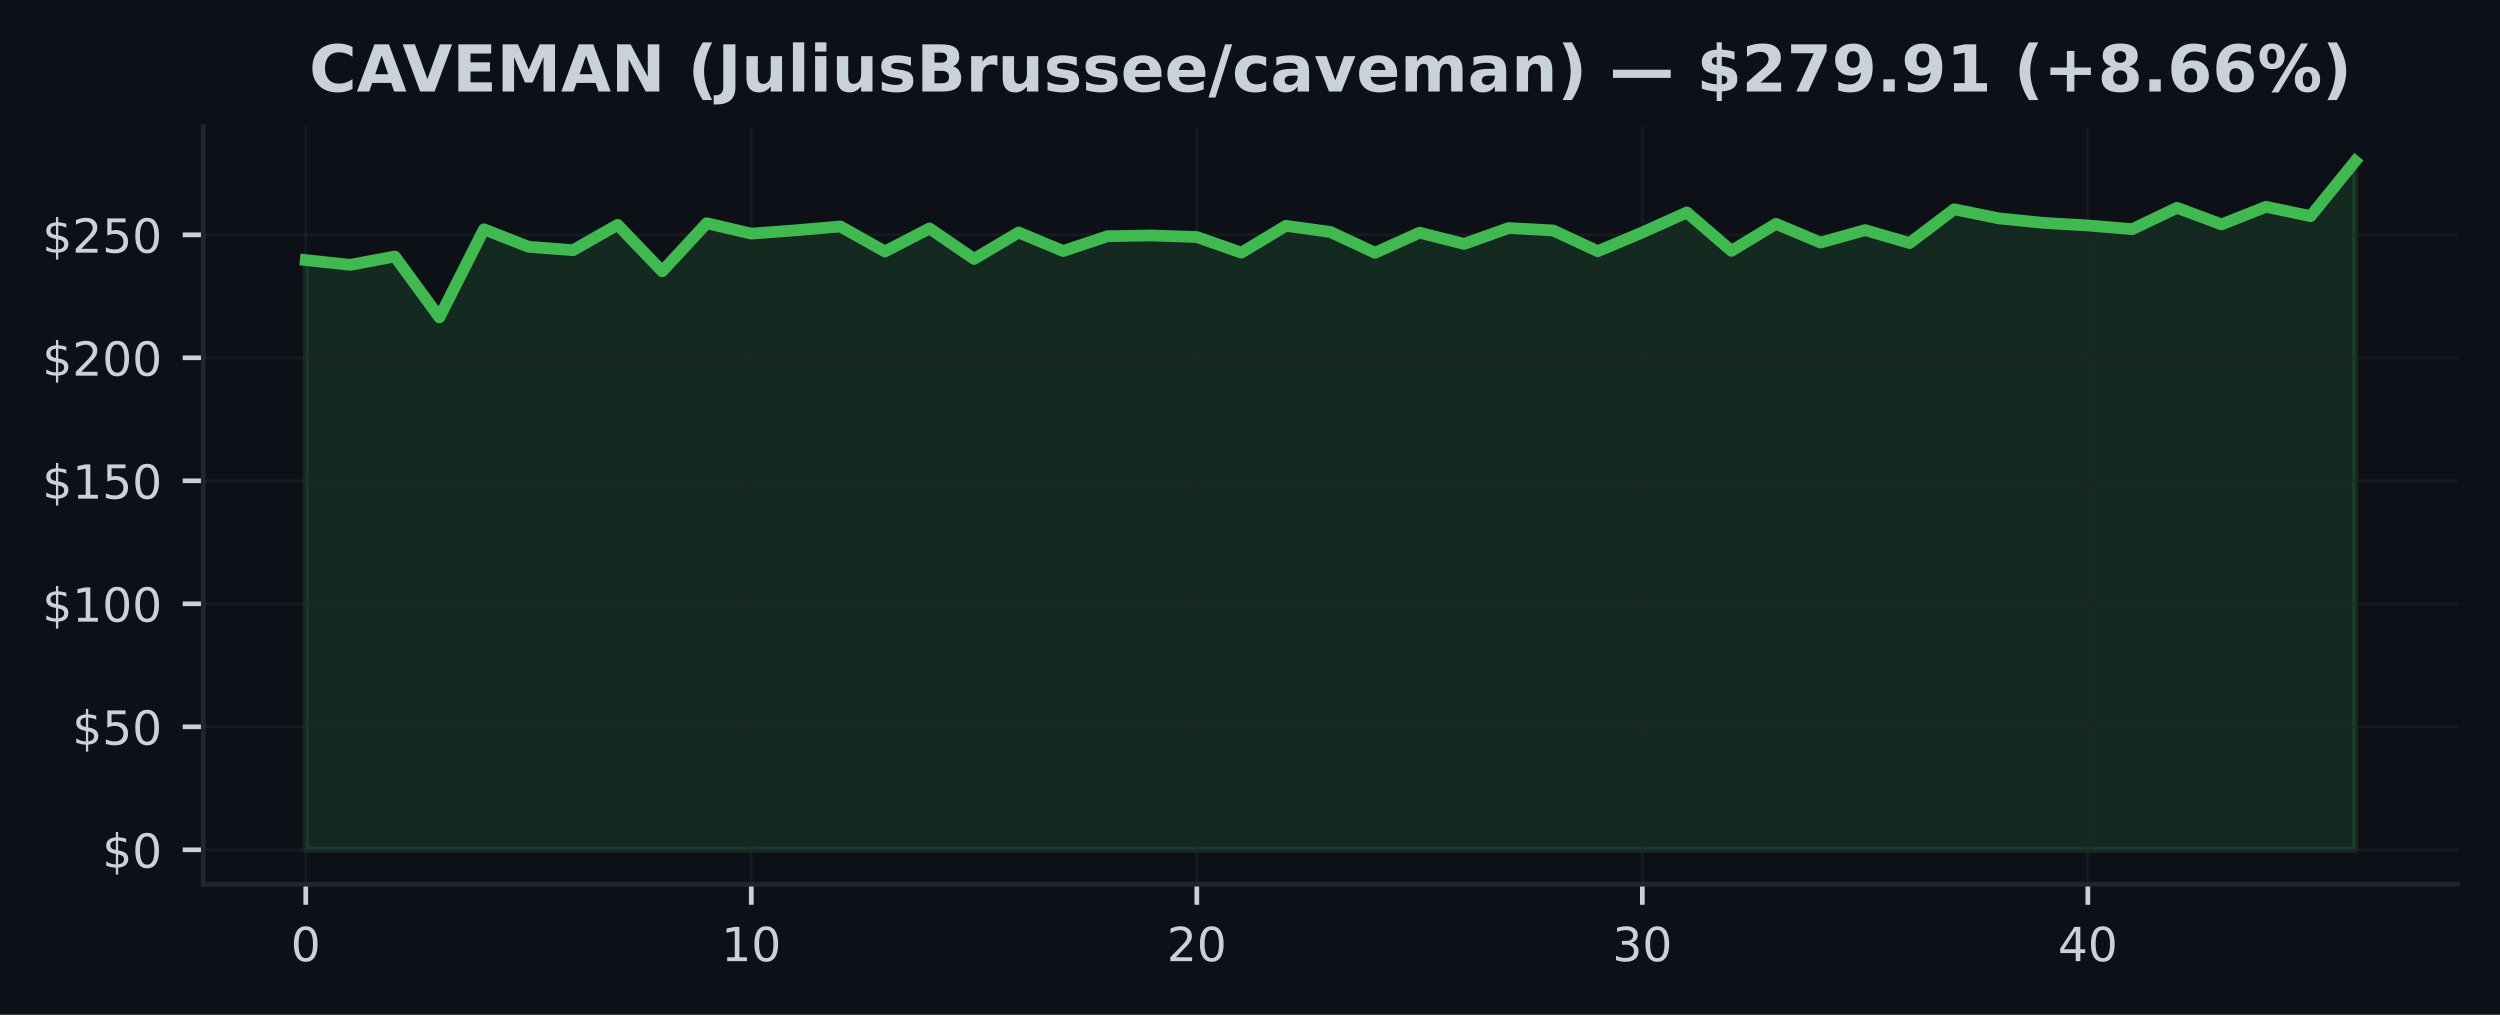
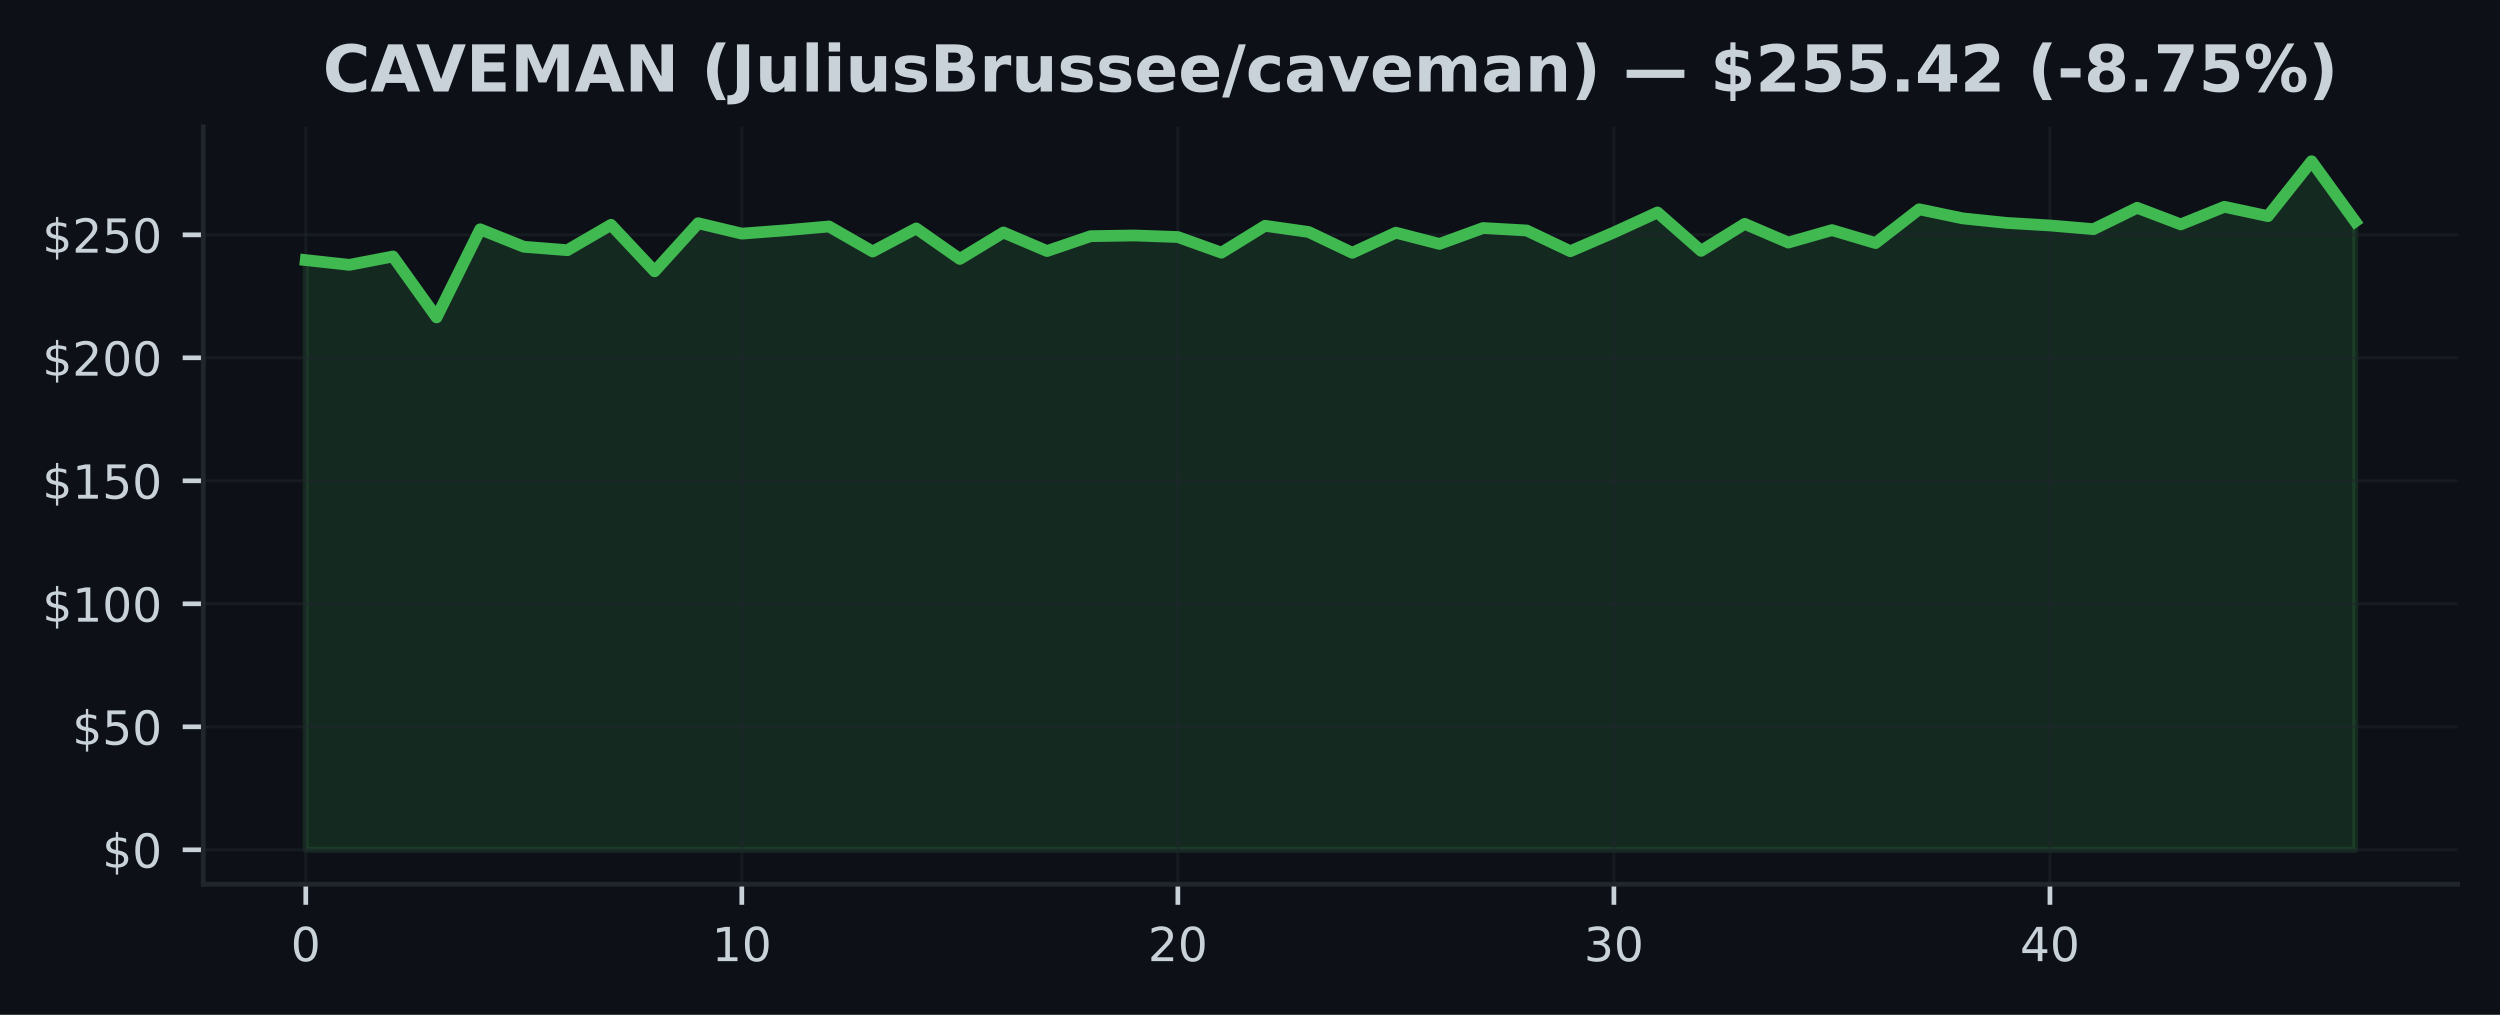
<svg xmlns="http://www.w3.org/2000/svg" xmlns:xlink="http://www.w3.org/1999/xlink" width="425pt" height="172.518pt" viewBox="0 0 425 172.518" version="1.1">
  <defs>
    <style type="text/css">*{stroke-linejoin: round; stroke-linecap: butt}</style>
  </defs>
  <g id="figure_1">
    <g id="patch_1">
      <path d="M 0 172.518  L 425 172.518  L 425 0  L 0 0  z " style="fill: #0d1117" />
    </g>
    <g id="axes_1">
      <g id="patch_2">
        <path d="M 34.56 150.318  L 417.8 150.318  L 417.8 21.558  L 34.56 21.558  z " style="fill: #0d1117" />
      </g>
      <g id="FillBetweenPolyCollection_1">
        <defs>
-           <path id="m0315e0f89a" d="M 51.98 -28.053  L 51.98 -128.3  L 59.554 -127.493  L 67.128 -128.915  L 74.702 -118.565  L 82.276 -133.536  L 89.85 -130.567  L 97.423 -129.986  L 104.997 -134.297  L 112.571 -126.398  L 120.145 -134.569  L 127.719 -132.8  L 135.293 -133.365  L 142.867 -134.017  L 150.441 -129.764  L 158.015 -133.682  L 165.589 -128.497  L 173.163 -132.997  L 180.737 -129.843  L 188.31 -132.369  L 195.884 -132.486  L 203.458 -132.223  L 211.032 -129.563  L 218.606 -134.13  L 226.18 -133.08  L 233.754 -129.542  L 241.328 -132.959  L 248.902 -131.052  L 256.476 -133.754  L 264.05 -133.335  L 271.623 -129.81  L 279.197 -133.001  L 286.771 -136.401  L 294.345 -129.877  L 301.919 -134.46  L 309.493 -131.282  L 317.067 -133.398  L 324.641 -131.198  L 332.215 -136.94  L 339.789 -135.393  L 347.363 -134.628  L 354.937 -134.188  L 362.51 -133.561  L 370.084 -137.191  L 377.658 -134.372  L 385.232 -137.362  L 392.806 -135.773  L 400.38 -145.107  L 400.38 -28.053  L 400.38 -28.053  L 392.806 -28.053  L 385.232 -28.053  L 377.658 -28.053  L 370.084 -28.053  L 362.51 -28.053  L 354.937 -28.053  L 347.363 -28.053  L 339.789 -28.053  L 332.215 -28.053  L 324.641 -28.053  L 317.067 -28.053  L 309.493 -28.053  L 301.919 -28.053  L 294.345 -28.053  L 286.771 -28.053  L 279.197 -28.053  L 271.623 -28.053  L 264.05 -28.053  L 256.476 -28.053  L 248.902 -28.053  L 241.328 -28.053  L 233.754 -28.053  L 226.18 -28.053  L 218.606 -28.053  L 211.032 -28.053  L 203.458 -28.053  L 195.884 -28.053  L 188.31 -28.053  L 180.737 -28.053  L 173.163 -28.053  L 165.589 -28.053  L 158.015 -28.053  L 150.441 -28.053  L 142.867 -28.053  L 135.293 -28.053  L 127.719 -28.053  L 120.145 -28.053  L 112.571 -28.053  L 104.997 -28.053  L 97.423 -28.053  L 89.85 -28.053  L 82.276 -28.053  L 74.702 -28.053  L 67.128 -28.053  L 59.554 -28.053  L 51.98 -28.053  z " style="stroke: #3fb950; stroke-opacity: 0.15" />
+           <path id="me4478d45b4" d="M 51.98 -28.053  L 51.98 -128.3  L 59.393 -127.493  L 66.806 -128.915  L 74.218 -118.565  L 81.631 -133.536  L 89.044 -130.567  L 96.457 -129.986  L 103.869 -134.297  L 111.282 -126.398  L 118.695 -134.569  L 126.108 -132.8  L 133.52 -133.365  L 140.933 -134.017  L 148.346 -129.764  L 155.759 -133.682  L 163.171 -128.497  L 170.584 -132.997  L 177.997 -129.843  L 185.41 -132.369  L 192.823 -132.486  L 200.235 -132.223  L 207.648 -129.563  L 215.061 -134.13  L 222.474 -133.08  L 229.886 -129.542  L 237.299 -132.959  L 244.712 -131.052  L 252.125 -133.754  L 259.537 -133.335  L 266.95 -129.81  L 274.363 -133.001  L 281.776 -136.401  L 289.189 -129.877  L 296.601 -134.46  L 304.014 -131.282  L 311.427 -133.398  L 318.84 -131.198  L 326.252 -136.94  L 333.665 -135.393  L 341.078 -134.628  L 348.491 -134.188  L 355.903 -133.561  L 363.316 -137.191  L 370.729 -134.372  L 378.142 -137.362  L 385.554 -135.773  L 392.967 -145.107  L 400.38 -134.866  L 400.38 -28.053  L 400.38 -28.053  L 392.967 -28.053  L 385.554 -28.053  L 378.142 -28.053  L 370.729 -28.053  L 363.316 -28.053  L 355.903 -28.053  L 348.491 -28.053  L 341.078 -28.053  L 333.665 -28.053  L 326.252 -28.053  L 318.84 -28.053  L 311.427 -28.053  L 304.014 -28.053  L 296.601 -28.053  L 289.189 -28.053  L 281.776 -28.053  L 274.363 -28.053  L 266.95 -28.053  L 259.537 -28.053  L 252.125 -28.053  L 244.712 -28.053  L 237.299 -28.053  L 229.886 -28.053  L 222.474 -28.053  L 215.061 -28.053  L 207.648 -28.053  L 200.235 -28.053  L 192.823 -28.053  L 185.41 -28.053  L 177.997 -28.053  L 170.584 -28.053  L 163.171 -28.053  L 155.759 -28.053  L 148.346 -28.053  L 140.933 -28.053  L 133.52 -28.053  L 126.108 -28.053  L 118.695 -28.053  L 111.282 -28.053  L 103.869 -28.053  L 96.457 -28.053  L 89.044 -28.053  L 81.631 -28.053  L 74.218 -28.053  L 66.806 -28.053  L 59.393 -28.053  L 51.98 -28.053  z " style="stroke: #3fb950; stroke-opacity: 0.15" />
        </defs>
-         <g clip-path="url(#p519817d090)">
-           <use xlink:href="#m0315e0f89a" x="0" y="172.518" style="fill: #3fb950; fill-opacity: 0.15; stroke: #3fb950; stroke-opacity: 0.15" />
+         <g clip-path="url(#p9bf004fcc6)">
+           <use xlink:href="#me4478d45b4" x="0" y="172.518" style="fill: #3fb950; fill-opacity: 0.15; stroke: #3fb950; stroke-opacity: 0.15" />
        </g>
      </g>
      <g id="matplotlib.axis_1">
        <g id="xtick_1">
          <g id="line2d_1">
-             <path d="M 51.98 150.318  L 51.98 21.558  " clip-path="url(#p519817d090)" style="fill: none; stroke: #21262d; stroke-opacity: 0.5; stroke-width: 0.5; stroke-linecap: square" />
+             <path d="M 51.98 150.318  L 51.98 21.558  " clip-path="url(#p9bf004fcc6)" style="fill: none; stroke: #21262d; stroke-opacity: 0.5; stroke-width: 0.5; stroke-linecap: square" />
          </g>
          <g id="line2d_2">
            <defs>
-               <path id="m56820c9432" d="M 0 0  L 0 3.5  " style="stroke: #c9d1d9; stroke-width: 0.8" />
+               <path id="mcbcc131008" d="M 0 0  L 0 3.5  " style="stroke: #c9d1d9; stroke-width: 0.8" />
            </defs>
            <g>
-               <use xlink:href="#m56820c9432" x="51.98" y="150.318" style="fill: #c9d1d9; stroke: #c9d1d9; stroke-width: 0.8" />
+               <use xlink:href="#mcbcc131008" x="51.98" y="150.318" style="fill: #c9d1d9; stroke: #c9d1d9; stroke-width: 0.8" />
            </g>
          </g>
          <g id="text_1">
            <g style="fill: #c9d1d9" transform="translate(49.435 163.3964) scale(0.08 -0.08)">
              <defs>
                <path id="DejaVuSans-13" d="M 2034 4250  Q 1547 4250 1301 3770  Q 1056 3291 1056 2328  Q 1056 1369 1301 889  Q 1547 409 2034 409  Q 2525 409 2770 889  Q 3016 1369 3016 2328  Q 3016 3291 2770 3770  Q 2525 4250 2034 4250  z M 2034 4750  Q 2819 4750 3233 4129  Q 3647 3509 3647 2328  Q 3647 1150 3233 529  Q 2819 -91 2034 -91  Q 1250 -91 836 529  Q 422 1150 422 2328  Q 422 3509 836 4129  Q 1250 4750 2034 4750  z " transform="scale(0.015625)" />
              </defs>
              <use xlink:href="#DejaVuSans-13" />
            </g>
          </g>
        </g>
        <g id="xtick_2">
          <g id="line2d_3">
-             <path d="M 127.719 150.318  L 127.719 21.558  " clip-path="url(#p519817d090)" style="fill: none; stroke: #21262d; stroke-opacity: 0.5; stroke-width: 0.5; stroke-linecap: square" />
+             <path d="M 126.108 150.318  L 126.108 21.558  " clip-path="url(#p9bf004fcc6)" style="fill: none; stroke: #21262d; stroke-opacity: 0.5; stroke-width: 0.5; stroke-linecap: square" />
          </g>
          <g id="line2d_4">
            <g>
-               <use xlink:href="#m56820c9432" x="127.719" y="150.318" style="fill: #c9d1d9; stroke: #c9d1d9; stroke-width: 0.8" />
+               <use xlink:href="#mcbcc131008" x="126.108" y="150.318" style="fill: #c9d1d9; stroke: #c9d1d9; stroke-width: 0.8" />
            </g>
          </g>
          <g id="text_2">
-             <g style="fill: #c9d1d9" transform="translate(122.6291 163.3964) scale(0.08 -0.08)">
+             <g style="fill: #c9d1d9" transform="translate(121.0177 163.3964) scale(0.08 -0.08)">
              <defs>
                <path id="DejaVuSans-14" d="M 794 531  L 1825 531  L 1825 4091  L 703 3866  L 703 4441  L 1819 4666  L 2450 4666  L 2450 531  L 3481 531  L 3481 0  L 794 0  L 794 531  z " transform="scale(0.015625)" />
              </defs>
              <use xlink:href="#DejaVuSans-14" />
              <use xlink:href="#DejaVuSans-13" transform="translate(63.625 0)" />
            </g>
          </g>
        </g>
        <g id="xtick_3">
          <g id="line2d_5">
-             <path d="M 203.458 150.318  L 203.458 21.558  " clip-path="url(#p519817d090)" style="fill: none; stroke: #21262d; stroke-opacity: 0.5; stroke-width: 0.5; stroke-linecap: square" />
+             <path d="M 200.235 150.318  L 200.235 21.558  " clip-path="url(#p9bf004fcc6)" style="fill: none; stroke: #21262d; stroke-opacity: 0.5; stroke-width: 0.5; stroke-linecap: square" />
          </g>
          <g id="line2d_6">
            <g>
-               <use xlink:href="#m56820c9432" x="203.458" y="150.318" style="fill: #c9d1d9; stroke: #c9d1d9; stroke-width: 0.8" />
+               <use xlink:href="#mcbcc131008" x="200.235" y="150.318" style="fill: #c9d1d9; stroke: #c9d1d9; stroke-width: 0.8" />
            </g>
          </g>
          <g id="text_3">
-             <g style="fill: #c9d1d9" transform="translate(198.3683 163.3964) scale(0.08 -0.08)">
+             <g style="fill: #c9d1d9" transform="translate(195.1453 163.3964) scale(0.08 -0.08)">
              <defs>
                <path id="DejaVuSans-15" d="M 1228 531  L 3431 531  L 3431 0  L 469 0  L 469 531  Q 828 903 1448 1529  Q 2069 2156 2228 2338  Q 2531 2678 2651 2914  Q 2772 3150 2772 3378  Q 2772 3750 2511 3984  Q 2250 4219 1831 4219  Q 1534 4219 1204 4116  Q 875 4013 500 3803  L 500 4441  Q 881 4594 1212 4672  Q 1544 4750 1819 4750  Q 2544 4750 2975 4387  Q 3406 4025 3406 3419  Q 3406 3131 3298 2873  Q 3191 2616 2906 2266  Q 2828 2175 2409 1742  Q 1991 1309 1228 531  z " transform="scale(0.015625)" />
              </defs>
              <use xlink:href="#DejaVuSans-15" />
              <use xlink:href="#DejaVuSans-13" transform="translate(63.625 0)" />
            </g>
          </g>
        </g>
        <g id="xtick_4">
          <g id="line2d_7">
-             <path d="M 279.197 150.318  L 279.197 21.558  " clip-path="url(#p519817d090)" style="fill: none; stroke: #21262d; stroke-opacity: 0.5; stroke-width: 0.5; stroke-linecap: square" />
+             <path d="M 274.363 150.318  L 274.363 21.558  " clip-path="url(#p9bf004fcc6)" style="fill: none; stroke: #21262d; stroke-opacity: 0.5; stroke-width: 0.5; stroke-linecap: square" />
          </g>
          <g id="line2d_8">
            <g>
-               <use xlink:href="#m56820c9432" x="279.197" y="150.318" style="fill: #c9d1d9; stroke: #c9d1d9; stroke-width: 0.8" />
+               <use xlink:href="#mcbcc131008" x="274.363" y="150.318" style="fill: #c9d1d9; stroke: #c9d1d9; stroke-width: 0.8" />
            </g>
          </g>
          <g id="text_4">
-             <g style="fill: #c9d1d9" transform="translate(274.1074 163.3964) scale(0.08 -0.08)">
+             <g style="fill: #c9d1d9" transform="translate(269.273 163.3964) scale(0.08 -0.08)">
              <defs>
                <path id="DejaVuSans-16" d="M 2597 2516  Q 3050 2419 3304 2112  Q 3559 1806 3559 1356  Q 3559 666 3084 287  Q 2609 -91 1734 -91  Q 1441 -91 1130 -33  Q 819 25 488 141  L 488 750  Q 750 597 1062 519  Q 1375 441 1716 441  Q 2309 441 2620 675  Q 2931 909 2931 1356  Q 2931 1769 2642 2001  Q 2353 2234 1838 2234  L 1294 2234  L 1294 2753  L 1863 2753  Q 2328 2753 2575 2939  Q 2822 3125 2822 3475  Q 2822 3834 2567 4026  Q 2313 4219 1838 4219  Q 1578 4219 1281 4162  Q 984 4106 628 3988  L 628 4550  Q 988 4650 1302 4700  Q 1616 4750 1894 4750  Q 2613 4750 3031 4423  Q 3450 4097 3450 3541  Q 3450 3153 3228 2886  Q 3006 2619 2597 2516  z " transform="scale(0.015625)" />
              </defs>
              <use xlink:href="#DejaVuSans-16" />
              <use xlink:href="#DejaVuSans-13" transform="translate(63.625 0)" />
            </g>
          </g>
        </g>
        <g id="xtick_5">
          <g id="line2d_9">
-             <path d="M 354.937 150.318  L 354.937 21.558  " clip-path="url(#p519817d090)" style="fill: none; stroke: #21262d; stroke-opacity: 0.5; stroke-width: 0.5; stroke-linecap: square" />
+             <path d="M 348.491 150.318  L 348.491 21.558  " clip-path="url(#p9bf004fcc6)" style="fill: none; stroke: #21262d; stroke-opacity: 0.5; stroke-width: 0.5; stroke-linecap: square" />
          </g>
          <g id="line2d_10">
            <g>
-               <use xlink:href="#m56820c9432" x="354.937" y="150.318" style="fill: #c9d1d9; stroke: #c9d1d9; stroke-width: 0.8" />
+               <use xlink:href="#mcbcc131008" x="348.491" y="150.318" style="fill: #c9d1d9; stroke: #c9d1d9; stroke-width: 0.8" />
            </g>
          </g>
          <g id="text_5">
-             <g style="fill: #c9d1d9" transform="translate(349.8465 163.3964) scale(0.08 -0.08)">
+             <g style="fill: #c9d1d9" transform="translate(343.4006 163.3964) scale(0.08 -0.08)">
              <defs>
                <path id="DejaVuSans-17" d="M 2419 4116  L 825 1625  L 2419 1625  L 2419 4116  z M 2253 4666  L 3047 4666  L 3047 1625  L 3713 1625  L 3713 1100  L 3047 1100  L 3047 0  L 2419 0  L 2419 1100  L 313 1100  L 313 1709  L 2253 4666  z " transform="scale(0.015625)" />
              </defs>
              <use xlink:href="#DejaVuSans-17" />
              <use xlink:href="#DejaVuSans-13" transform="translate(63.625 0)" />
            </g>
          </g>
        </g>
      </g>
      <g id="matplotlib.axis_2">
        <g id="ytick_1">
          <g id="line2d_11">
-             <path d="M 34.56 144.466  L 417.8 144.466  " clip-path="url(#p519817d090)" style="fill: none; stroke: #21262d; stroke-opacity: 0.5; stroke-width: 0.5; stroke-linecap: square" />
+             <path d="M 34.56 144.466  L 417.8 144.466  " clip-path="url(#p9bf004fcc6)" style="fill: none; stroke: #21262d; stroke-opacity: 0.5; stroke-width: 0.5; stroke-linecap: square" />
          </g>
          <g id="line2d_12">
            <defs>
-               <path id="m2537738a07" d="M 0 0  L -3.5 0  " style="stroke: #c9d1d9; stroke-width: 0.8" />
+               <path id="m89b1d816cc" d="M 0 0  L -3.5 0  " style="stroke: #c9d1d9; stroke-width: 0.8" />
            </defs>
            <g>
-               <use xlink:href="#m2537738a07" x="34.56" y="144.466" style="fill: #c9d1d9; stroke: #c9d1d9; stroke-width: 0.8" />
+               <use xlink:href="#m89b1d816cc" x="34.56" y="144.466" style="fill: #c9d1d9; stroke: #c9d1d9; stroke-width: 0.8" />
            </g>
          </g>
          <g id="text_6">
            <g style="fill: #c9d1d9" transform="translate(17.38 147.5049) scale(0.08 -0.08)">
              <defs>
                <path id="DejaVuSans-7" d="M 2163 -941  L 1850 -941  L 1847 0  Q 1519 6 1191 76  Q 863 147 531 288  L 531 850  Q 850 650 1176 548  Q 1503 447 1850 444  L 1850 1869  Q 1159 1981 845 2250  Q 531 2519 531 2988  Q 531 3497 872 3790  Q 1213 4084 1850 4128  L 1850 4863  L 2163 4863  L 2163 4138  Q 2453 4125 2725 4076  Q 2997 4028 3256 3944  L 3256 3397  Q 2997 3528 2723 3600  Q 2450 3672 2163 3684  L 2163 2350  Q 2872 2241 3206 1959  Q 3541 1678 3541 1191  Q 3541 663 3186 358  Q 2831 53 2163 6  L 2163 -941  z M 1850 2406  L 1850 3688  Q 1488 3647 1297 3481  Q 1106 3316 1106 3041  Q 1106 2772 1282 2622  Q 1459 2472 1850 2406  z M 2163 1806  L 2163 453  Q 2559 506 2761 678  Q 2963 850 2963 1131  Q 2963 1406 2770 1568  Q 2578 1731 2163 1806  z " transform="scale(0.015625)" />
              </defs>
              <use xlink:href="#DejaVuSans-7" />
              <use xlink:href="#DejaVuSans-13" transform="translate(63.625 0)" />
            </g>
          </g>
        </g>
        <g id="ytick_2">
          <g id="line2d_13">
-             <path d="M 34.56 123.556  L 417.8 123.556  " clip-path="url(#p519817d090)" style="fill: none; stroke: #21262d; stroke-opacity: 0.5; stroke-width: 0.5; stroke-linecap: square" />
+             <path d="M 34.56 123.556  L 417.8 123.556  " clip-path="url(#p9bf004fcc6)" style="fill: none; stroke: #21262d; stroke-opacity: 0.5; stroke-width: 0.5; stroke-linecap: square" />
          </g>
          <g id="line2d_14">
            <g>
-               <use xlink:href="#m2537738a07" x="34.56" y="123.556" style="fill: #c9d1d9; stroke: #c9d1d9; stroke-width: 0.8" />
+               <use xlink:href="#m89b1d816cc" x="34.56" y="123.556" style="fill: #c9d1d9; stroke: #c9d1d9; stroke-width: 0.8" />
            </g>
          </g>
          <g id="text_7">
            <g style="fill: #c9d1d9" transform="translate(12.29 126.5956) scale(0.08 -0.08)">
              <defs>
                <path id="DejaVuSans-18" d="M 691 4666  L 3169 4666  L 3169 4134  L 1269 4134  L 1269 2991  Q 1406 3038 1543 3061  Q 1681 3084 1819 3084  Q 2600 3084 3056 2656  Q 3513 2228 3513 1497  Q 3513 744 3044 326  Q 2575 -91 1722 -91  Q 1428 -91 1123 -41  Q 819 9 494 109  L 494 744  Q 775 591 1075 516  Q 1375 441 1709 441  Q 2250 441 2565 725  Q 2881 1009 2881 1497  Q 2881 1984 2565 2268  Q 2250 2553 1709 2553  Q 1456 2553 1204 2497  Q 953 2441 691 2322  L 691 4666  z " transform="scale(0.015625)" />
              </defs>
              <use xlink:href="#DejaVuSans-7" />
              <use xlink:href="#DejaVuSans-18" transform="translate(63.625 0)" />
              <use xlink:href="#DejaVuSans-13" transform="translate(127.25 0)" />
            </g>
          </g>
        </g>
        <g id="ytick_3">
          <g id="line2d_15">
-             <path d="M 34.56 102.647  L 417.8 102.647  " clip-path="url(#p519817d090)" style="fill: none; stroke: #21262d; stroke-opacity: 0.5; stroke-width: 0.5; stroke-linecap: square" />
+             <path d="M 34.56 102.647  L 417.8 102.647  " clip-path="url(#p9bf004fcc6)" style="fill: none; stroke: #21262d; stroke-opacity: 0.5; stroke-width: 0.5; stroke-linecap: square" />
          </g>
          <g id="line2d_16">
            <g>
-               <use xlink:href="#m2537738a07" x="34.56" y="102.647" style="fill: #c9d1d9; stroke: #c9d1d9; stroke-width: 0.8" />
+               <use xlink:href="#m89b1d816cc" x="34.56" y="102.647" style="fill: #c9d1d9; stroke: #c9d1d9; stroke-width: 0.8" />
            </g>
          </g>
          <g id="text_8">
            <g style="fill: #c9d1d9" transform="translate(7.2 105.6863) scale(0.08 -0.08)">
              <use xlink:href="#DejaVuSans-7" />
              <use xlink:href="#DejaVuSans-14" transform="translate(63.625 0)" />
              <use xlink:href="#DejaVuSans-13" transform="translate(127.25 0)" />
              <use xlink:href="#DejaVuSans-13" transform="translate(190.875 0)" />
            </g>
          </g>
        </g>
        <g id="ytick_4">
          <g id="line2d_17">
-             <path d="M 34.56 81.738  L 417.8 81.738  " clip-path="url(#p519817d090)" style="fill: none; stroke: #21262d; stroke-opacity: 0.5; stroke-width: 0.5; stroke-linecap: square" />
+             <path d="M 34.56 81.738  L 417.8 81.738  " clip-path="url(#p9bf004fcc6)" style="fill: none; stroke: #21262d; stroke-opacity: 0.5; stroke-width: 0.5; stroke-linecap: square" />
          </g>
          <g id="line2d_18">
            <g>
-               <use xlink:href="#m2537738a07" x="34.56" y="81.738" style="fill: #c9d1d9; stroke: #c9d1d9; stroke-width: 0.8" />
+               <use xlink:href="#m89b1d816cc" x="34.56" y="81.738" style="fill: #c9d1d9; stroke: #c9d1d9; stroke-width: 0.8" />
            </g>
          </g>
          <g id="text_9">
            <g style="fill: #c9d1d9" transform="translate(7.2 84.77697) scale(0.08 -0.08)">
              <use xlink:href="#DejaVuSans-7" />
              <use xlink:href="#DejaVuSans-14" transform="translate(63.625 0)" />
              <use xlink:href="#DejaVuSans-18" transform="translate(127.25 0)" />
              <use xlink:href="#DejaVuSans-13" transform="translate(190.875 0)" />
            </g>
          </g>
        </g>
        <g id="ytick_5">
          <g id="line2d_19">
-             <path d="M 34.56 60.828  L 417.8 60.828  " clip-path="url(#p519817d090)" style="fill: none; stroke: #21262d; stroke-opacity: 0.5; stroke-width: 0.5; stroke-linecap: square" />
+             <path d="M 34.56 60.828  L 417.8 60.828  " clip-path="url(#p9bf004fcc6)" style="fill: none; stroke: #21262d; stroke-opacity: 0.5; stroke-width: 0.5; stroke-linecap: square" />
          </g>
          <g id="line2d_20">
            <g>
-               <use xlink:href="#m2537738a07" x="34.56" y="60.828" style="fill: #c9d1d9; stroke: #c9d1d9; stroke-width: 0.8" />
+               <use xlink:href="#m89b1d816cc" x="34.56" y="60.828" style="fill: #c9d1d9; stroke: #c9d1d9; stroke-width: 0.8" />
            </g>
          </g>
          <g id="text_10">
            <g style="fill: #c9d1d9" transform="translate(7.2 63.86766) scale(0.08 -0.08)">
              <use xlink:href="#DejaVuSans-7" />
              <use xlink:href="#DejaVuSans-15" transform="translate(63.625 0)" />
              <use xlink:href="#DejaVuSans-13" transform="translate(127.25 0)" />
              <use xlink:href="#DejaVuSans-13" transform="translate(190.875 0)" />
            </g>
          </g>
        </g>
        <g id="ytick_6">
          <g id="line2d_21">
-             <path d="M 34.56 39.919  L 417.8 39.919  " clip-path="url(#p519817d090)" style="fill: none; stroke: #21262d; stroke-opacity: 0.5; stroke-width: 0.5; stroke-linecap: square" />
+             <path d="M 34.56 39.919  L 417.8 39.919  " clip-path="url(#p9bf004fcc6)" style="fill: none; stroke: #21262d; stroke-opacity: 0.5; stroke-width: 0.5; stroke-linecap: square" />
          </g>
          <g id="line2d_22">
            <g>
-               <use xlink:href="#m2537738a07" x="34.56" y="39.919" style="fill: #c9d1d9; stroke: #c9d1d9; stroke-width: 0.8" />
+               <use xlink:href="#m89b1d816cc" x="34.56" y="39.919" style="fill: #c9d1d9; stroke: #c9d1d9; stroke-width: 0.8" />
            </g>
          </g>
          <g id="text_11">
            <g style="fill: #c9d1d9" transform="translate(7.2 42.95834) scale(0.08 -0.08)">
              <use xlink:href="#DejaVuSans-7" />
              <use xlink:href="#DejaVuSans-15" transform="translate(63.625 0)" />
              <use xlink:href="#DejaVuSans-18" transform="translate(127.25 0)" />
              <use xlink:href="#DejaVuSans-13" transform="translate(190.875 0)" />
            </g>
          </g>
        </g>
      </g>
      <g id="line2d_23">
-         <path d="M 51.98 44.218  L 59.554 45.025  L 67.128 43.603  L 74.702 53.953  L 82.276 38.982  L 89.85 41.951  L 97.423 42.533  L 104.997 38.221  L 112.571 46.121  L 120.145 37.949  L 127.719 39.718  L 135.293 39.154  L 142.867 38.501  L 150.441 42.754  L 158.015 38.836  L 165.589 44.021  L 173.163 39.522  L 180.737 42.675  L 188.31 40.149  L 195.884 40.032  L 203.458 40.295  L 211.032 42.955  L 218.606 38.388  L 226.18 39.438  L 233.754 42.976  L 241.328 39.559  L 248.902 41.466  L 256.476 38.765  L 264.05 39.183  L 271.623 42.708  L 279.197 39.518  L 286.771 36.118  L 294.345 42.641  L 301.919 38.058  L 309.493 41.236  L 317.067 39.12  L 324.641 41.32  L 332.215 35.578  L 339.789 37.125  L 347.363 37.891  L 354.937 38.33  L 362.51 38.957  L 370.084 35.327  L 377.658 38.146  L 385.232 35.156  L 392.806 36.745  L 400.38 27.411  " clip-path="url(#p519817d090)" style="fill: none; stroke: #3fb950; stroke-width: 2; stroke-linecap: square" />
+         <path d="M 51.98 44.218  L 59.393 45.025  L 66.806 43.603  L 74.218 53.953  L 81.631 38.982  L 89.044 41.951  L 96.457 42.533  L 103.869 38.221  L 111.282 46.121  L 118.695 37.949  L 126.108 39.718  L 133.52 39.154  L 140.933 38.501  L 148.346 42.754  L 155.759 38.836  L 163.171 44.021  L 170.584 39.522  L 177.997 42.675  L 185.41 40.149  L 192.823 40.032  L 200.235 40.295  L 207.648 42.955  L 215.061 38.388  L 222.474 39.438  L 229.886 42.976  L 237.299 39.559  L 244.712 41.466  L 252.125 38.765  L 259.537 39.183  L 266.95 42.708  L 274.363 39.518  L 281.776 36.118  L 289.189 42.641  L 296.601 38.058  L 304.014 41.236  L 311.427 39.12  L 318.84 41.32  L 326.252 35.578  L 333.665 37.125  L 341.078 37.891  L 348.491 38.33  L 355.903 38.957  L 363.316 35.327  L 370.729 38.146  L 378.142 35.156  L 385.554 36.745  L 392.967 27.411  L 400.38 37.652  " clip-path="url(#p9bf004fcc6)" style="fill: none; stroke: #3fb950; stroke-width: 2; stroke-linecap: square" />
      </g>
      <g id="patch_3">
        <path d="M 34.56 150.318  L 34.56 21.558  " style="fill: none; stroke: #21262d; stroke-width: 0.8; stroke-linejoin: miter; stroke-linecap: square" />
      </g>
      <g id="patch_4">
        <path d="M 34.56 150.318  L 417.8 150.318  " style="fill: none; stroke: #21262d; stroke-width: 0.8; stroke-linejoin: miter; stroke-linecap: square" />
      </g>
      <g id="text_12">
-         <g style="fill: #c9d1d9" transform="translate(52.55703 15.55828) scale(0.11 -0.11)">
+         <g style="fill: #c9d1d9" transform="translate(54.88336 15.55828) scale(0.11 -0.11)">
          <defs>
            <path id="DejaVuSans-Bold-26" d="M 4288 256  Q 3956 84 3597 -3  Q 3238 -91 2847 -91  Q 1681 -91 1000 561  Q 319 1213 319 2328  Q 319 3447 1000 4098  Q 1681 4750 2847 4750  Q 3238 4750 3597 4662  Q 3956 4575 4288 4403  L 4288 3438  Q 3953 3666 3628 3772  Q 3303 3878 2944 3878  Q 2300 3878 1931 3465  Q 1563 3053 1563 2328  Q 1563 1606 1931 1193  Q 2300 781 2944 781  Q 3303 781 3628 887  Q 3953 994 4288 1222  L 4288 256  z " transform="scale(0.015625)" />
            <path id="DejaVuSans-Bold-24" d="M 3419 850  L 1538 850  L 1241 0  L 31 0  L 1759 4666  L 3194 4666  L 4922 0  L 3713 0  L 3419 850  z M 1838 1716  L 3116 1716  L 2478 3572  L 1838 1716  z " transform="scale(0.015625)" />
            <path id="DejaVuSans-Bold-39" d="M 31 4666  L 1241 4666  L 2478 1222  L 3713 4666  L 4922 4666  L 3194 0  L 1759 0  L 31 4666  z " transform="scale(0.015625)" />
            <path id="DejaVuSans-Bold-28" d="M 588 4666  L 3834 4666  L 3834 3756  L 1791 3756  L 1791 2888  L 3713 2888  L 3713 1978  L 1791 1978  L 1791 909  L 3903 909  L 3903 0  L 588 0  L 588 4666  z " transform="scale(0.015625)" />
            <path id="DejaVuSans-Bold-30" d="M 588 4666  L 2119 4666  L 3181 2169  L 4250 4666  L 5778 4666  L 5778 0  L 4641 0  L 4641 3413  L 3566 897  L 2803 897  L 1728 3413  L 1728 0  L 588 0  L 588 4666  z " transform="scale(0.015625)" />
            <path id="DejaVuSans-Bold-31" d="M 588 4666  L 1931 4666  L 3628 1466  L 3628 4666  L 4769 4666  L 4769 0  L 3425 0  L 1728 3200  L 1728 0  L 588 0  L 588 4666  z " transform="scale(0.015625)" />
            <path id="DejaVuSans-Bold-3" transform="scale(0.015625)" />
            <path id="DejaVuSans-Bold-b" d="M 2413 -844  L 1484 -844  Q 1006 -72 778 623  Q 550 1319 550 2003  Q 550 2688 779 3389  Q 1009 4091 1484 4856  L 2413 4856  Q 2013 4116 1813 3408  Q 1613 2700 1613 2009  Q 1613 1319 1811 609  Q 2009 -100 2413 -844  z " transform="scale(0.015625)" />
            <path id="DejaVuSans-Bold-2d" d="M 588 4666  L 1791 4666  L 1791 453  Q 1791 -419 1317 -850  Q 844 -1281 -116 -1281  L -359 -1281  L -359 -372  L -172 -372  Q 203 -372 395 -162  Q 588 47 588 453  L 588 4666  z " transform="scale(0.015625)" />
            <path id="DejaVuSans-Bold-58" d="M 500 1363  L 500 3500  L 1625 3500  L 1625 3150  Q 1625 2866 1622 2436  Q 1619 2006 1619 1863  Q 1619 1441 1641 1255  Q 1663 1069 1716 984  Q 1784 875 1895 815  Q 2006 756 2150 756  Q 2500 756 2700 1025  Q 2900 1294 2900 1772  L 2900 3500  L 4019 3500  L 4019 0  L 2900 0  L 2900 506  Q 2647 200 2364 54  Q 2081 -91 1741 -91  Q 1134 -91 817 281  Q 500 653 500 1363  z " transform="scale(0.015625)" />
            <path id="DejaVuSans-Bold-4f" d="M 538 4863  L 1656 4863  L 1656 0  L 538 0  L 538 4863  z " transform="scale(0.015625)" />
            <path id="DejaVuSans-Bold-4c" d="M 538 3500  L 1656 3500  L 1656 0  L 538 0  L 538 3500  z M 538 4863  L 1656 4863  L 1656 3950  L 538 3950  L 538 4863  z " transform="scale(0.015625)" />
            <path id="DejaVuSans-Bold-56" d="M 3272 3391  L 3272 2541  Q 2913 2691 2578 2766  Q 2244 2841 1947 2841  Q 1628 2841 1473 2761  Q 1319 2681 1319 2516  Q 1319 2381 1436 2309  Q 1553 2238 1856 2203  L 2053 2175  Q 2913 2066 3209 1816  Q 3506 1566 3506 1031  Q 3506 472 3093 190  Q 2681 -91 1863 -91  Q 1516 -91 1145 -36  Q 775 19 384 128  L 384 978  Q 719 816 1070 734  Q 1422 653 1784 653  Q 2113 653 2278 743  Q 2444 834 2444 1013  Q 2444 1163 2330 1236  Q 2216 1309 1875 1350  L 1678 1375  Q 931 1469 631 1722  Q 331 1975 331 2491  Q 331 3047 712 3315  Q 1094 3584 1881 3584  Q 2191 3584 2531 3537  Q 2872 3491 3272 3391  z " transform="scale(0.015625)" />
            <path id="DejaVuSans-Bold-25" d="M 2456 2859  Q 2741 2859 2887 2984  Q 3034 3109 3034 3353  Q 3034 3594 2887 3720  Q 2741 3847 2456 3847  L 1791 3847  L 1791 2859  L 2456 2859  z M 2497 819  Q 2859 819 3042 972  Q 3225 1125 3225 1434  Q 3225 1738 3044 1889  Q 2863 2041 2497 2041  L 1791 2041  L 1791 819  L 2497 819  z M 3616 2497  Q 4003 2384 4215 2081  Q 4428 1778 4428 1338  Q 4428 663 3972 331  Q 3516 0 2584 0  L 588 0  L 588 4666  L 2394 4666  Q 3366 4666 3802 4372  Q 4238 4078 4238 3431  Q 4238 3091 4078 2852  Q 3919 2613 3616 2497  z " transform="scale(0.015625)" />
            <path id="DejaVuSans-Bold-55" d="M 3138 2547  Q 2991 2616 2845 2648  Q 2700 2681 2553 2681  Q 2122 2681 1889 2404  Q 1656 2128 1656 1613  L 1656 0  L 538 0  L 538 3500  L 1656 3500  L 1656 2925  Q 1872 3269 2151 3426  Q 2431 3584 2822 3584  Q 2878 3584 2943 3579  Q 3009 3575 3134 3559  L 3138 2547  z " transform="scale(0.015625)" />
            <path id="DejaVuSans-Bold-48" d="M 4031 1759  L 4031 1441  L 1416 1441  Q 1456 1047 1700 850  Q 1944 653 2381 653  Q 2734 653 3104 758  Q 3475 863 3866 1075  L 3866 213  Q 3469 63 3072 -14  Q 2675 -91 2278 -91  Q 1328 -91 801 392  Q 275 875 275 1747  Q 275 2603 792 3093  Q 1309 3584 2216 3584  Q 3041 3584 3536 3087  Q 4031 2591 4031 1759  z M 2881 2131  Q 2881 2450 2695 2645  Q 2509 2841 2209 2841  Q 1884 2841 1681 2658  Q 1478 2475 1428 2131  L 2881 2131  z " transform="scale(0.015625)" />
            <path id="DejaVuSans-Bold-12" d="M 1644 4666  L 2338 4666  L 691 -594  L 0 -594  L 1644 4666  z " transform="scale(0.015625)" />
            <path id="DejaVuSans-Bold-46" d="M 3366 3391  L 3366 2478  Q 3138 2634 2908 2709  Q 2678 2784 2431 2784  Q 1963 2784 1702 2511  Q 1441 2238 1441 1747  Q 1441 1256 1702 982  Q 1963 709 2431 709  Q 2694 709 2930 787  Q 3166 866 3366 1019  L 3366 103  Q 3103 6 2833 -42  Q 2563 -91 2291 -91  Q 1344 -91 809 395  Q 275 881 275 1747  Q 275 2613 809 3098  Q 1344 3584 2291 3584  Q 2566 3584 2833 3536  Q 3100 3488 3366 3391  z " transform="scale(0.015625)" />
            <path id="DejaVuSans-Bold-44" d="M 2106 1575  Q 1756 1575 1579 1456  Q 1403 1338 1403 1106  Q 1403 894 1545 773  Q 1688 653 1941 653  Q 2256 653 2472 879  Q 2688 1106 2688 1447  L 2688 1575  L 2106 1575  z M 3816 1997  L 3816 0  L 2688 0  L 2688 519  Q 2463 200 2181 54  Q 1900 -91 1497 -91  Q 953 -91 614 226  Q 275 544 275 1050  Q 275 1666 698 1953  Q 1122 2241 2028 2241  L 2688 2241  L 2688 2328  Q 2688 2594 2478 2717  Q 2269 2841 1825 2841  Q 1466 2841 1156 2769  Q 847 2697 581 2553  L 581 3406  Q 941 3494 1303 3539  Q 1666 3584 2028 3584  Q 2975 3584 3395 3211  Q 3816 2838 3816 1997  z " transform="scale(0.015625)" />
            <path id="DejaVuSans-Bold-59" d="M 97 3500  L 1216 3500  L 2088 1081  L 2956 3500  L 4078 3500  L 2700 0  L 1472 0  L 97 3500  z " transform="scale(0.015625)" />
            <path id="DejaVuSans-Bold-50" d="M 3781 2919  Q 3994 3244 4286 3414  Q 4578 3584 4928 3584  Q 5531 3584 5847 3212  Q 6163 2841 6163 2131  L 6163 0  L 5038 0  L 5038 1825  Q 5041 1866 5042 1909  Q 5044 1953 5044 2034  Q 5044 2406 4934 2573  Q 4825 2741 4581 2741  Q 4263 2741 4089 2478  Q 3916 2216 3909 1719  L 3909 0  L 2784 0  L 2784 1825  Q 2784 2406 2684 2573  Q 2584 2741 2328 2741  Q 2006 2741 1831 2477  Q 1656 2213 1656 1722  L 1656 0  L 531 0  L 531 3500  L 1656 3500  L 1656 2988  Q 1863 3284 2130 3434  Q 2397 3584 2719 3584  Q 3081 3584 3359 3409  Q 3638 3234 3781 2919  z " transform="scale(0.015625)" />
            <path id="DejaVuSans-Bold-51" d="M 4056 2131  L 4056 0  L 2931 0  L 2931 347  L 2931 1631  Q 2931 2084 2911 2256  Q 2891 2428 2841 2509  Q 2775 2619 2662 2680  Q 2550 2741 2406 2741  Q 2056 2741 1856 2470  Q 1656 2200 1656 1722  L 1656 0  L 538 0  L 538 3500  L 1656 3500  L 1656 2988  Q 1909 3294 2193 3439  Q 2478 3584 2822 3584  Q 3428 3584 3742 3212  Q 4056 2841 4056 2131  z " transform="scale(0.015625)" />
            <path id="DejaVuSans-Bold-c" d="M 513 -844  Q 913 -100 1113 609  Q 1313 1319 1313 2009  Q 1313 2700 1113 3408  Q 913 4116 513 4856  L 1441 4856  Q 1916 4091 2145 3389  Q 2375 2688 2375 2003  Q 2375 1319 2147 623  Q 1919 -72 1441 -844  L 513 -844  z " transform="scale(0.015625)" />
            <path id="DejaVuSans-Bold-af6" d="M 344 2156  L 6056 2156  L 6056 1350  L 344 1350  L 344 2156  z " transform="scale(0.015625)" />
            <path id="DejaVuSans-Bold-7" d="M 2484 -941  L 1978 -941  L 1975 0  Q 1584 16 1218 87  Q 853 159 506 288  L 506 1106  Q 866 922 1233 823  Q 1600 725 1978 713  L 1978 1684  L 1875 1703  Q 1128 1834 814 2115  Q 500 2397 500 2925  Q 500 3484 883 3798  Q 1266 4113 1975 4141  L 1978 4863  L 2484 4863  L 2484 4153  Q 2797 4128 3109 4075  Q 3422 4022 3738 3938  L 3738 3144  Q 3425 3275 3112 3348  Q 2800 3422 2484 3438  L 2484 2541  L 2584 2522  Q 3378 2397 3698 2105  Q 4019 1813 4019 1241  Q 4019 666 3637 358  Q 3256 50 2484 6  L 2484 -941  z M 1978 2613  L 1978 3428  Q 1756 3416 1623 3308  Q 1491 3200 1491 3034  Q 1491 2850 1612 2745  Q 1734 2641 1978 2613  z M 2484 1594  L 2484 725  Q 2756 728 2892 831  Q 3028 934 3028 1141  Q 3028 1353 2903 1458  Q 2778 1563 2484 1594  z " transform="scale(0.015625)" />
            <path id="DejaVuSans-Bold-15" d="M 1844 884  L 3897 884  L 3897 0  L 506 0  L 506 884  L 2209 2388  Q 2438 2594 2547 2791  Q 2656 2988 2656 3200  Q 2656 3528 2436 3728  Q 2216 3928 1850 3928  Q 1569 3928 1234 3808  Q 900 3688 519 3450  L 519 4475  Q 925 4609 1322 4679  Q 1719 4750 2100 4750  Q 2938 4750 3402 4381  Q 3866 4013 3866 3353  Q 3866 2972 3669 2642  Q 3472 2313 2841 1759  L 1844 884  z " transform="scale(0.015625)" />
+             <path id="DejaVuSans-Bold-18" d="M 678 4666  L 3669 4666  L 3669 3781  L 1638 3781  L 1638 3059  Q 1775 3097 1914 3117  Q 2053 3138 2203 3138  Q 3056 3138 3531 2711  Q 4006 2284 4006 1522  Q 4006 766 3489 337  Q 2972 -91 2053 -91  Q 1656 -91 1267 -14  Q 878 63 494 219  L 494 1166  Q 875 947 1217 837  Q 1559 728 1863 728  Q 2300 728 2551 942  Q 2803 1156 2803 1522  Q 2803 1891 2551 2103  Q 2300 2316 1863 2316  Q 1603 2316 1309 2248  Q 1016 2181 678 2041  L 678 4666  z " transform="scale(0.015625)" />
+             <path id="DejaVuSans-Bold-11" d="M 653 1209  L 1778 1209  L 1778 0  L 653 0  L 653 1209  z " transform="scale(0.015625)" />
+             <path id="DejaVuSans-Bold-17" d="M 2356 3675  L 1038 1722  L 2356 1722  L 2356 3675  z M 2156 4666  L 3494 4666  L 3494 1722  L 4159 1722  L 4159 850  L 3494 850  L 3494 0  L 2356 0  L 2356 850  L 288 850  L 288 1881  L 2156 4666  z " transform="scale(0.015625)" />
+             <path id="DejaVuSans-Bold-10" d="M 347 2297  L 2309 2297  L 2309 1388  L 347 1388  L 347 2297  z " transform="scale(0.015625)" />
+             <path id="DejaVuSans-Bold-1b" d="M 2228 2088  Q 1891 2088 1709 1903  Q 1528 1719 1528 1375  Q 1528 1031 1709 848  Q 1891 666 2228 666  Q 2563 666 2741 848  Q 2919 1031 2919 1375  Q 2919 1722 2741 1905  Q 2563 2088 2228 2088  z M 1350 2484  Q 925 2613 709 2878  Q 494 3144 494 3541  Q 494 4131 934 4440  Q 1375 4750 2228 4750  Q 3075 4750 3515 4442  Q 3956 4134 3956 3541  Q 3956 3144 3739 2878  Q 3522 2613 3097 2484  Q 3572 2353 3814 2058  Q 4056 1763 4056 1313  Q 4056 619 3595 264  Q 3134 -91 2228 -91  Q 1319 -91 855 264  Q 391 619 391 1313  Q 391 1763 633 2058  Q 875 2353 1350 2484  z M 1631 3419  Q 1631 3141 1786 2991  Q 1941 2841 2228 2841  Q 2509 2841 2662 2991  Q 2816 3141 2816 3419  Q 2816 3697 2662 3845  Q 2509 3994 2228 3994  Q 1941 3994 1786 3844  Q 1631 3694 1631 3419  z " transform="scale(0.015625)" />
            <path id="DejaVuSans-Bold-1a" d="M 428 4666  L 3944 4666  L 3944 3988  L 2125 0  L 953 0  L 2675 3781  L 428 3781  L 428 4666  z " transform="scale(0.015625)" />
-             <path id="DejaVuSans-Bold-1c" d="M 641 103  L 641 966  Q 928 831 1190 764  Q 1453 697 1709 697  Q 2247 697 2547 995  Q 2847 1294 2900 1881  Q 2688 1725 2447 1647  Q 2206 1569 1925 1569  Q 1209 1569 770 1986  Q 331 2403 331 3084  Q 331 3838 820 4291  Q 1309 4744 2131 4744  Q 3044 4744 3544 4128  Q 4044 3513 4044 2388  Q 4044 1231 3459 570  Q 2875 -91 1856 -91  Q 1528 -91 1228 -42  Q 928 6 641 103  z M 2125 2350  Q 2441 2350 2600 2554  Q 2759 2759 2759 3169  Q 2759 3575 2600 3781  Q 2441 3988 2125 3988  Q 1809 3988 1650 3781  Q 1491 3575 1491 3169  Q 1491 2759 1650 2554  Q 1809 2350 2125 2350  z " transform="scale(0.015625)" />
-             <path id="DejaVuSans-Bold-11" d="M 653 1209  L 1778 1209  L 1778 0  L 653 0  L 653 1209  z " transform="scale(0.015625)" />
-             <path id="DejaVuSans-Bold-14" d="M 750 831  L 1813 831  L 1813 3847  L 722 3622  L 722 4441  L 1806 4666  L 2950 4666  L 2950 831  L 4013 831  L 4013 0  L 750 0  L 750 831  z " transform="scale(0.015625)" />
-             <path id="DejaVuSans-Bold-e" d="M 3053 4013  L 3053 2375  L 4684 2375  L 4684 1638  L 3053 1638  L 3053 0  L 2309 0  L 2309 1638  L 678 1638  L 678 2375  L 2309 2375  L 2309 4013  L 3053 4013  z " transform="scale(0.015625)" />
-             <path id="DejaVuSans-Bold-1b" d="M 2228 2088  Q 1891 2088 1709 1903  Q 1528 1719 1528 1375  Q 1528 1031 1709 848  Q 1891 666 2228 666  Q 2563 666 2741 848  Q 2919 1031 2919 1375  Q 2919 1722 2741 1905  Q 2563 2088 2228 2088  z M 1350 2484  Q 925 2613 709 2878  Q 494 3144 494 3541  Q 494 4131 934 4440  Q 1375 4750 2228 4750  Q 3075 4750 3515 4442  Q 3956 4134 3956 3541  Q 3956 3144 3739 2878  Q 3522 2613 3097 2484  Q 3572 2353 3814 2058  Q 4056 1763 4056 1313  Q 4056 619 3595 264  Q 3134 -91 2228 -91  Q 1319 -91 855 264  Q 391 619 391 1313  Q 391 1763 633 2058  Q 875 2353 1350 2484  z M 1631 3419  Q 1631 3141 1786 2991  Q 1941 2841 2228 2841  Q 2509 2841 2662 2991  Q 2816 3141 2816 3419  Q 2816 3697 2662 3845  Q 2509 3994 2228 3994  Q 1941 3994 1786 3844  Q 1631 3694 1631 3419  z " transform="scale(0.015625)" />
-             <path id="DejaVuSans-Bold-19" d="M 2316 2303  Q 2000 2303 1842 2098  Q 1684 1894 1684 1484  Q 1684 1075 1842 870  Q 2000 666 2316 666  Q 2634 666 2792 870  Q 2950 1075 2950 1484  Q 2950 1894 2792 2098  Q 2634 2303 2316 2303  z M 3803 4544  L 3803 3681  Q 3506 3822 3243 3889  Q 2981 3956 2731 3956  Q 2194 3956 1894 3657  Q 1594 3359 1544 2772  Q 1750 2925 1990 3001  Q 2231 3078 2516 3078  Q 3231 3078 3670 2659  Q 4109 2241 4109 1563  Q 4109 813 3618 361  Q 3128 -91 2303 -91  Q 1394 -91 895 523  Q 397 1138 397 2266  Q 397 3422 980 4083  Q 1563 4744 2578 4744  Q 2900 4744 3203 4694  Q 3506 4644 3803 4544  z " transform="scale(0.015625)" />
            <path id="DejaVuSans-Bold-8" d="M 4959 1925  Q 4738 1925 4616 1733  Q 4494 1541 4494 1184  Q 4494 825 4614 633  Q 4734 441 4959 441  Q 5184 441 5303 633  Q 5422 825 5422 1184  Q 5422 1541 5301 1733  Q 5181 1925 4959 1925  z M 4959 2450  Q 5541 2450 5875 2112  Q 6209 1775 6209 1184  Q 6209 594 5875 251  Q 5541 -91 4959 -91  Q 4378 -91 4042 251  Q 3706 594 3706 1184  Q 3706 1772 4042 2111  Q 4378 2450 4959 2450  z M 2094 -91  L 1403 -91  L 4319 4750  L 5013 4750  L 2094 -91  z M 1453 4750  Q 2034 4750 2367 4411  Q 2700 4072 2700 3481  Q 2700 2891 2367 2550  Q 2034 2209 1453 2209  Q 872 2209 539 2550  Q 206 2891 206 3481  Q 206 4072 539 4411  Q 872 4750 1453 4750  z M 1453 4225  Q 1228 4225 1106 4031  Q 984 3838 984 3481  Q 984 3122 1106 2926  Q 1228 2731 1453 2731  Q 1678 2731 1798 2926  Q 1919 3122 1919 3481  Q 1919 3838 1797 4031  Q 1675 4225 1453 4225  z " transform="scale(0.015625)" />
          </defs>
          <use xlink:href="#DejaVuSans-Bold-26" />
          <use xlink:href="#DejaVuSans-Bold-24" transform="translate(73.39062 0)" />
          <use xlink:href="#DejaVuSans-Bold-39" transform="translate(144 0)" />
          <use xlink:href="#DejaVuSans-Bold-28" transform="translate(221.3906 0)" />
          <use xlink:href="#DejaVuSans-Bold-30" transform="translate(289.7031 0)" />
          <use xlink:href="#DejaVuSans-Bold-24" transform="translate(389.2188 0)" />
          <use xlink:href="#DejaVuSans-Bold-31" transform="translate(466.6094 0)" />
          <use xlink:href="#DejaVuSans-Bold-3" transform="translate(550.2969 0)" />
          <use xlink:href="#DejaVuSans-Bold-b" transform="translate(585.1094 0)" />
          <use xlink:href="#DejaVuSans-Bold-2d" transform="translate(630.8125 0)" />
          <use xlink:href="#DejaVuSans-Bold-58" transform="translate(668.0156 0)" />
          <use xlink:href="#DejaVuSans-Bold-4f" transform="translate(739.2031 0)" />
          <use xlink:href="#DejaVuSans-Bold-4c" transform="translate(773.4844 0)" />
          <use xlink:href="#DejaVuSans-Bold-58" transform="translate(807.7656 0)" />
          <use xlink:href="#DejaVuSans-Bold-56" transform="translate(878.9531 0)" />
          <use xlink:href="#DejaVuSans-Bold-25" transform="translate(938.4688 0)" />
          <use xlink:href="#DejaVuSans-Bold-55" transform="translate(1014.688 0)" />
          <use xlink:href="#DejaVuSans-Bold-58" transform="translate(1064 0)" />
          <use xlink:href="#DejaVuSans-Bold-56" transform="translate(1135.188 0)" />
          <use xlink:href="#DejaVuSans-Bold-56" transform="translate(1194.703 0)" />
          <use xlink:href="#DejaVuSans-Bold-48" transform="translate(1254.219 0)" />
          <use xlink:href="#DejaVuSans-Bold-48" transform="translate(1322.047 0)" />
          <use xlink:href="#DejaVuSans-Bold-12" transform="translate(1389.875 0)" />
          <use xlink:href="#DejaVuSans-Bold-46" transform="translate(1426.406 0)" />
          <use xlink:href="#DejaVuSans-Bold-44" transform="translate(1485.688 0)" />
          <use xlink:href="#DejaVuSans-Bold-59" transform="translate(1553.172 0)" />
          <use xlink:href="#DejaVuSans-Bold-48" transform="translate(1618.359 0)" />
          <use xlink:href="#DejaVuSans-Bold-50" transform="translate(1686.188 0)" />
          <use xlink:href="#DejaVuSans-Bold-44" transform="translate(1790.391 0)" />
          <use xlink:href="#DejaVuSans-Bold-51" transform="translate(1857.875 0)" />
          <use xlink:href="#DejaVuSans-Bold-c" transform="translate(1929.062 0)" />
          <use xlink:href="#DejaVuSans-Bold-3" transform="translate(1974.766 0)" />
          <use xlink:href="#DejaVuSans-Bold-af6" transform="translate(2009.578 0)" />
          <use xlink:href="#DejaVuSans-Bold-3" transform="translate(2109.578 0)" />
          <use xlink:href="#DejaVuSans-Bold-7" transform="translate(2144.391 0)" />
          <use xlink:href="#DejaVuSans-Bold-15" transform="translate(2213.969 0)" />
-           <use xlink:href="#DejaVuSans-Bold-1a" transform="translate(2283.547 0)" />
-           <use xlink:href="#DejaVuSans-Bold-1c" transform="translate(2353.125 0)" />
+           <use xlink:href="#DejaVuSans-Bold-18" transform="translate(2283.547 0)" />
+           <use xlink:href="#DejaVuSans-Bold-18" transform="translate(2353.125 0)" />
          <use xlink:href="#DejaVuSans-Bold-11" transform="translate(2422.703 0)" />
-           <use xlink:href="#DejaVuSans-Bold-1c" transform="translate(2460.688 0)" />
-           <use xlink:href="#DejaVuSans-Bold-14" transform="translate(2530.266 0)" />
+           <use xlink:href="#DejaVuSans-Bold-17" transform="translate(2460.688 0)" />
+           <use xlink:href="#DejaVuSans-Bold-15" transform="translate(2530.266 0)" />
          <use xlink:href="#DejaVuSans-Bold-3" transform="translate(2599.844 0)" />
          <use xlink:href="#DejaVuSans-Bold-b" transform="translate(2634.656 0)" />
-           <use xlink:href="#DejaVuSans-Bold-e" transform="translate(2680.359 0)" />
-           <use xlink:href="#DejaVuSans-Bold-1b" transform="translate(2764.156 0)" />
-           <use xlink:href="#DejaVuSans-Bold-11" transform="translate(2833.734 0)" />
-           <use xlink:href="#DejaVuSans-Bold-19" transform="translate(2871.719 0)" />
-           <use xlink:href="#DejaVuSans-Bold-19" transform="translate(2941.297 0)" />
-           <use xlink:href="#DejaVuSans-Bold-8" transform="translate(3010.875 0)" />
-           <use xlink:href="#DejaVuSans-Bold-c" transform="translate(3111.078 0)" />
+           <use xlink:href="#DejaVuSans-Bold-10" transform="translate(2680.359 0)" />
+           <use xlink:href="#DejaVuSans-Bold-1b" transform="translate(2721.859 0)" />
+           <use xlink:href="#DejaVuSans-Bold-11" transform="translate(2791.438 0)" />
+           <use xlink:href="#DejaVuSans-Bold-1a" transform="translate(2829.422 0)" />
+           <use xlink:href="#DejaVuSans-Bold-18" transform="translate(2899 0)" />
+           <use xlink:href="#DejaVuSans-Bold-8" transform="translate(2968.578 0)" />
+           <use xlink:href="#DejaVuSans-Bold-c" transform="translate(3068.781 0)" />
        </g>
      </g>
    </g>
  </g>
  <defs>
-     <clipPath id="p519817d090">
+     <clipPath id="p9bf004fcc6">
      <rect x="34.56" y="21.558" width="383.24" height="128.76" />
    </clipPath>
  </defs>
</svg>
